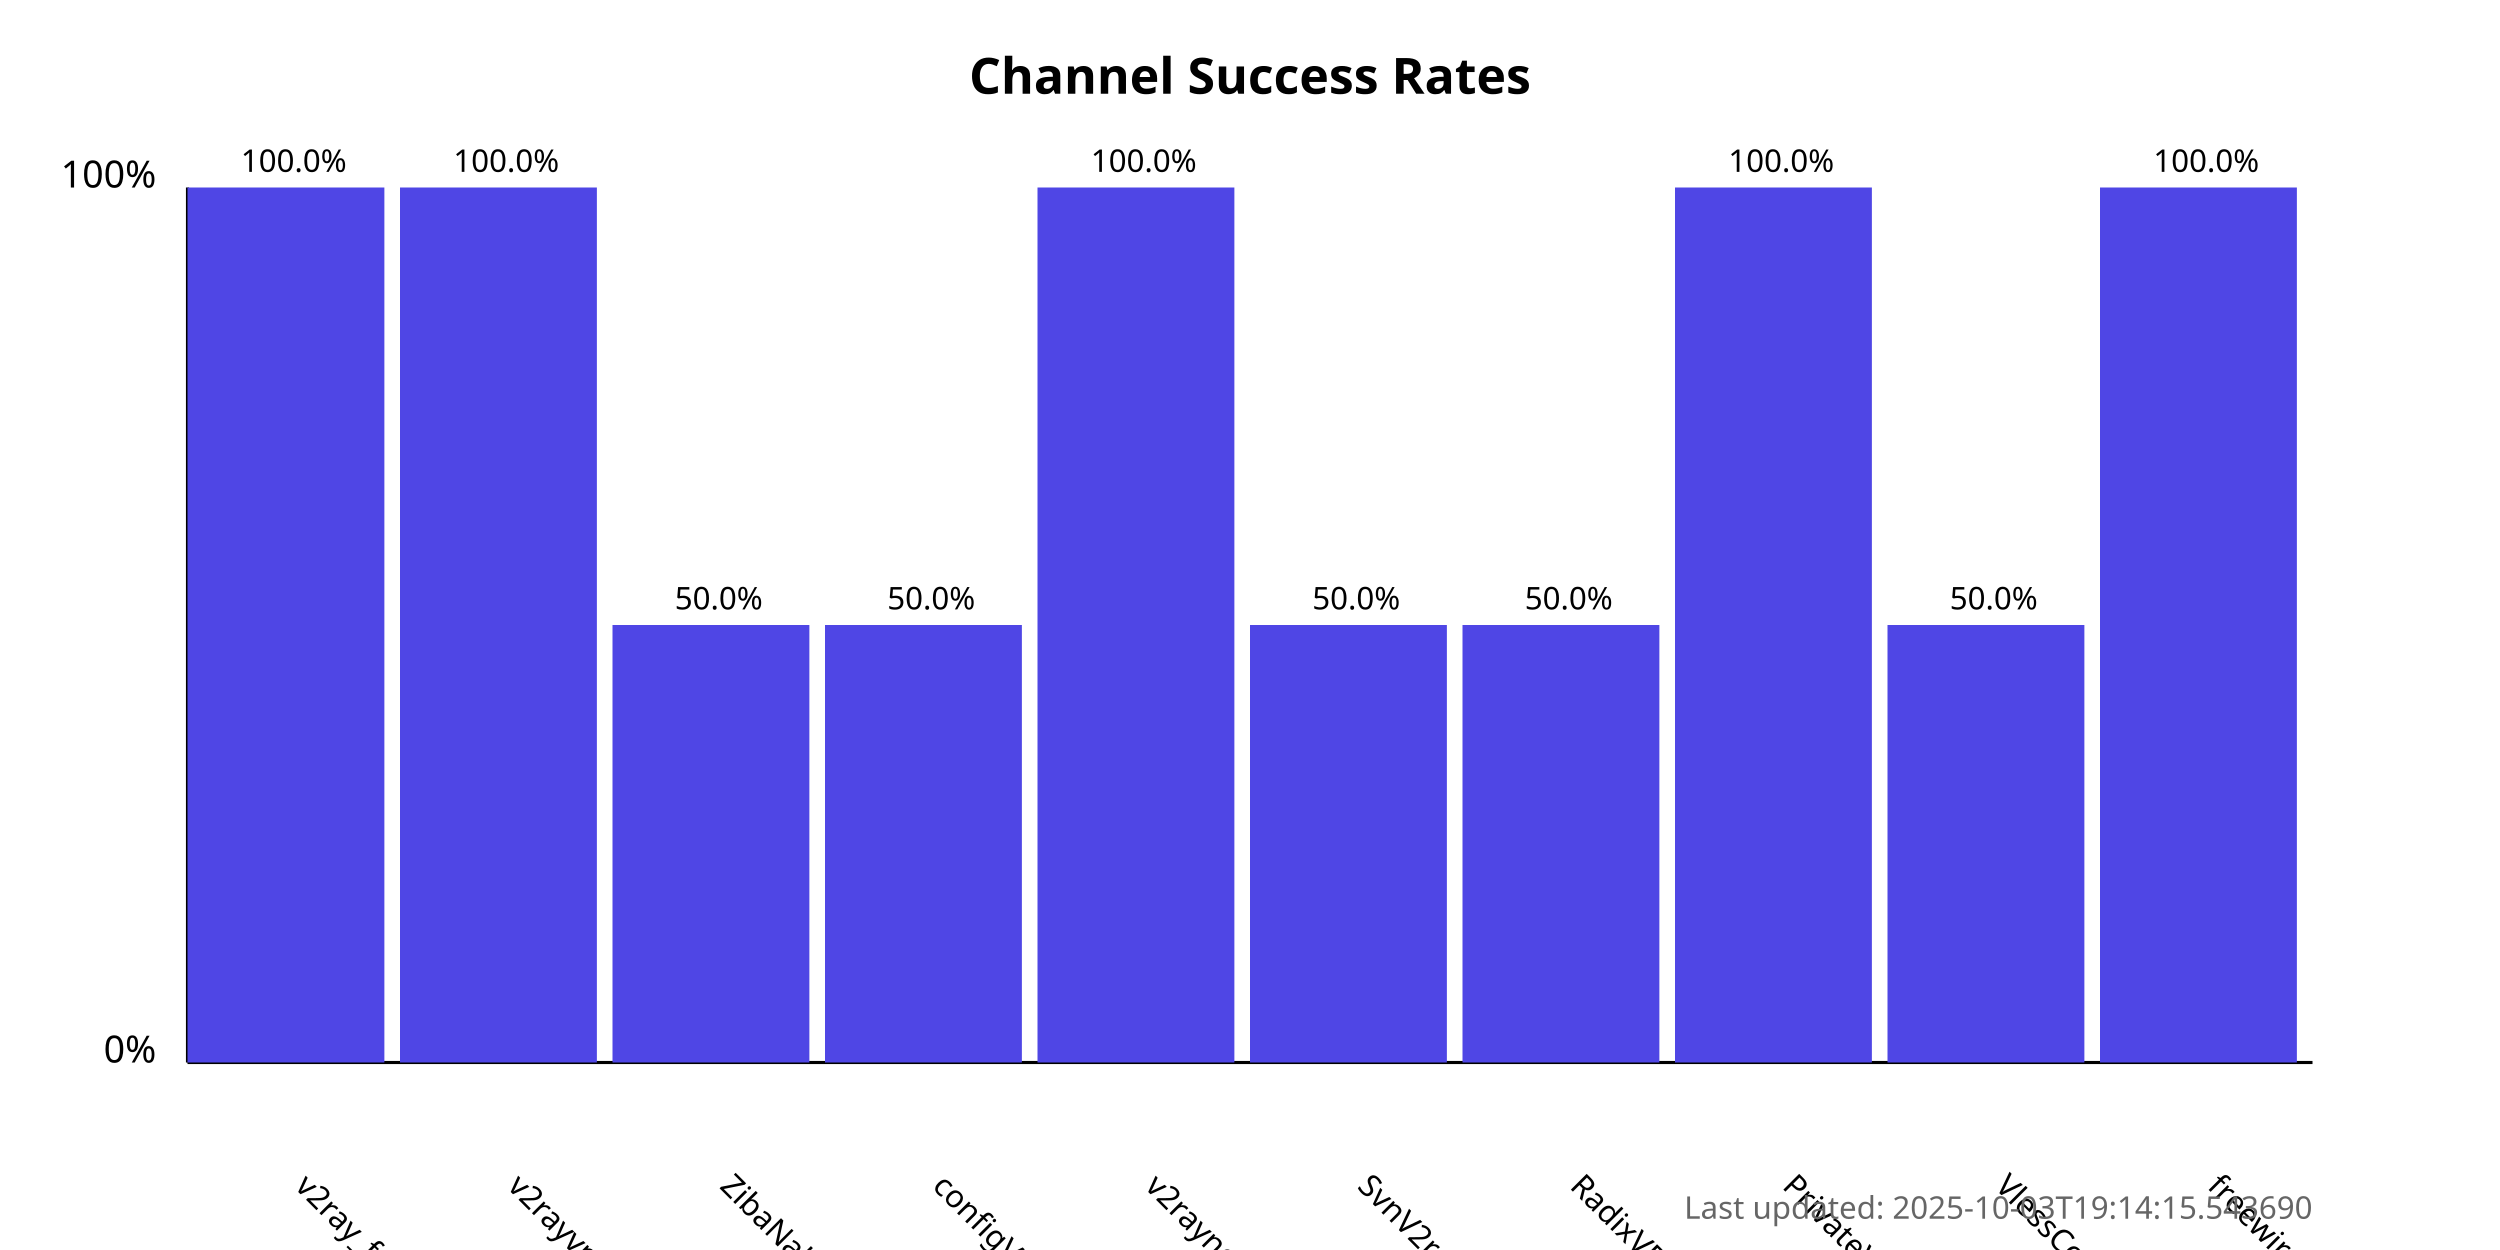
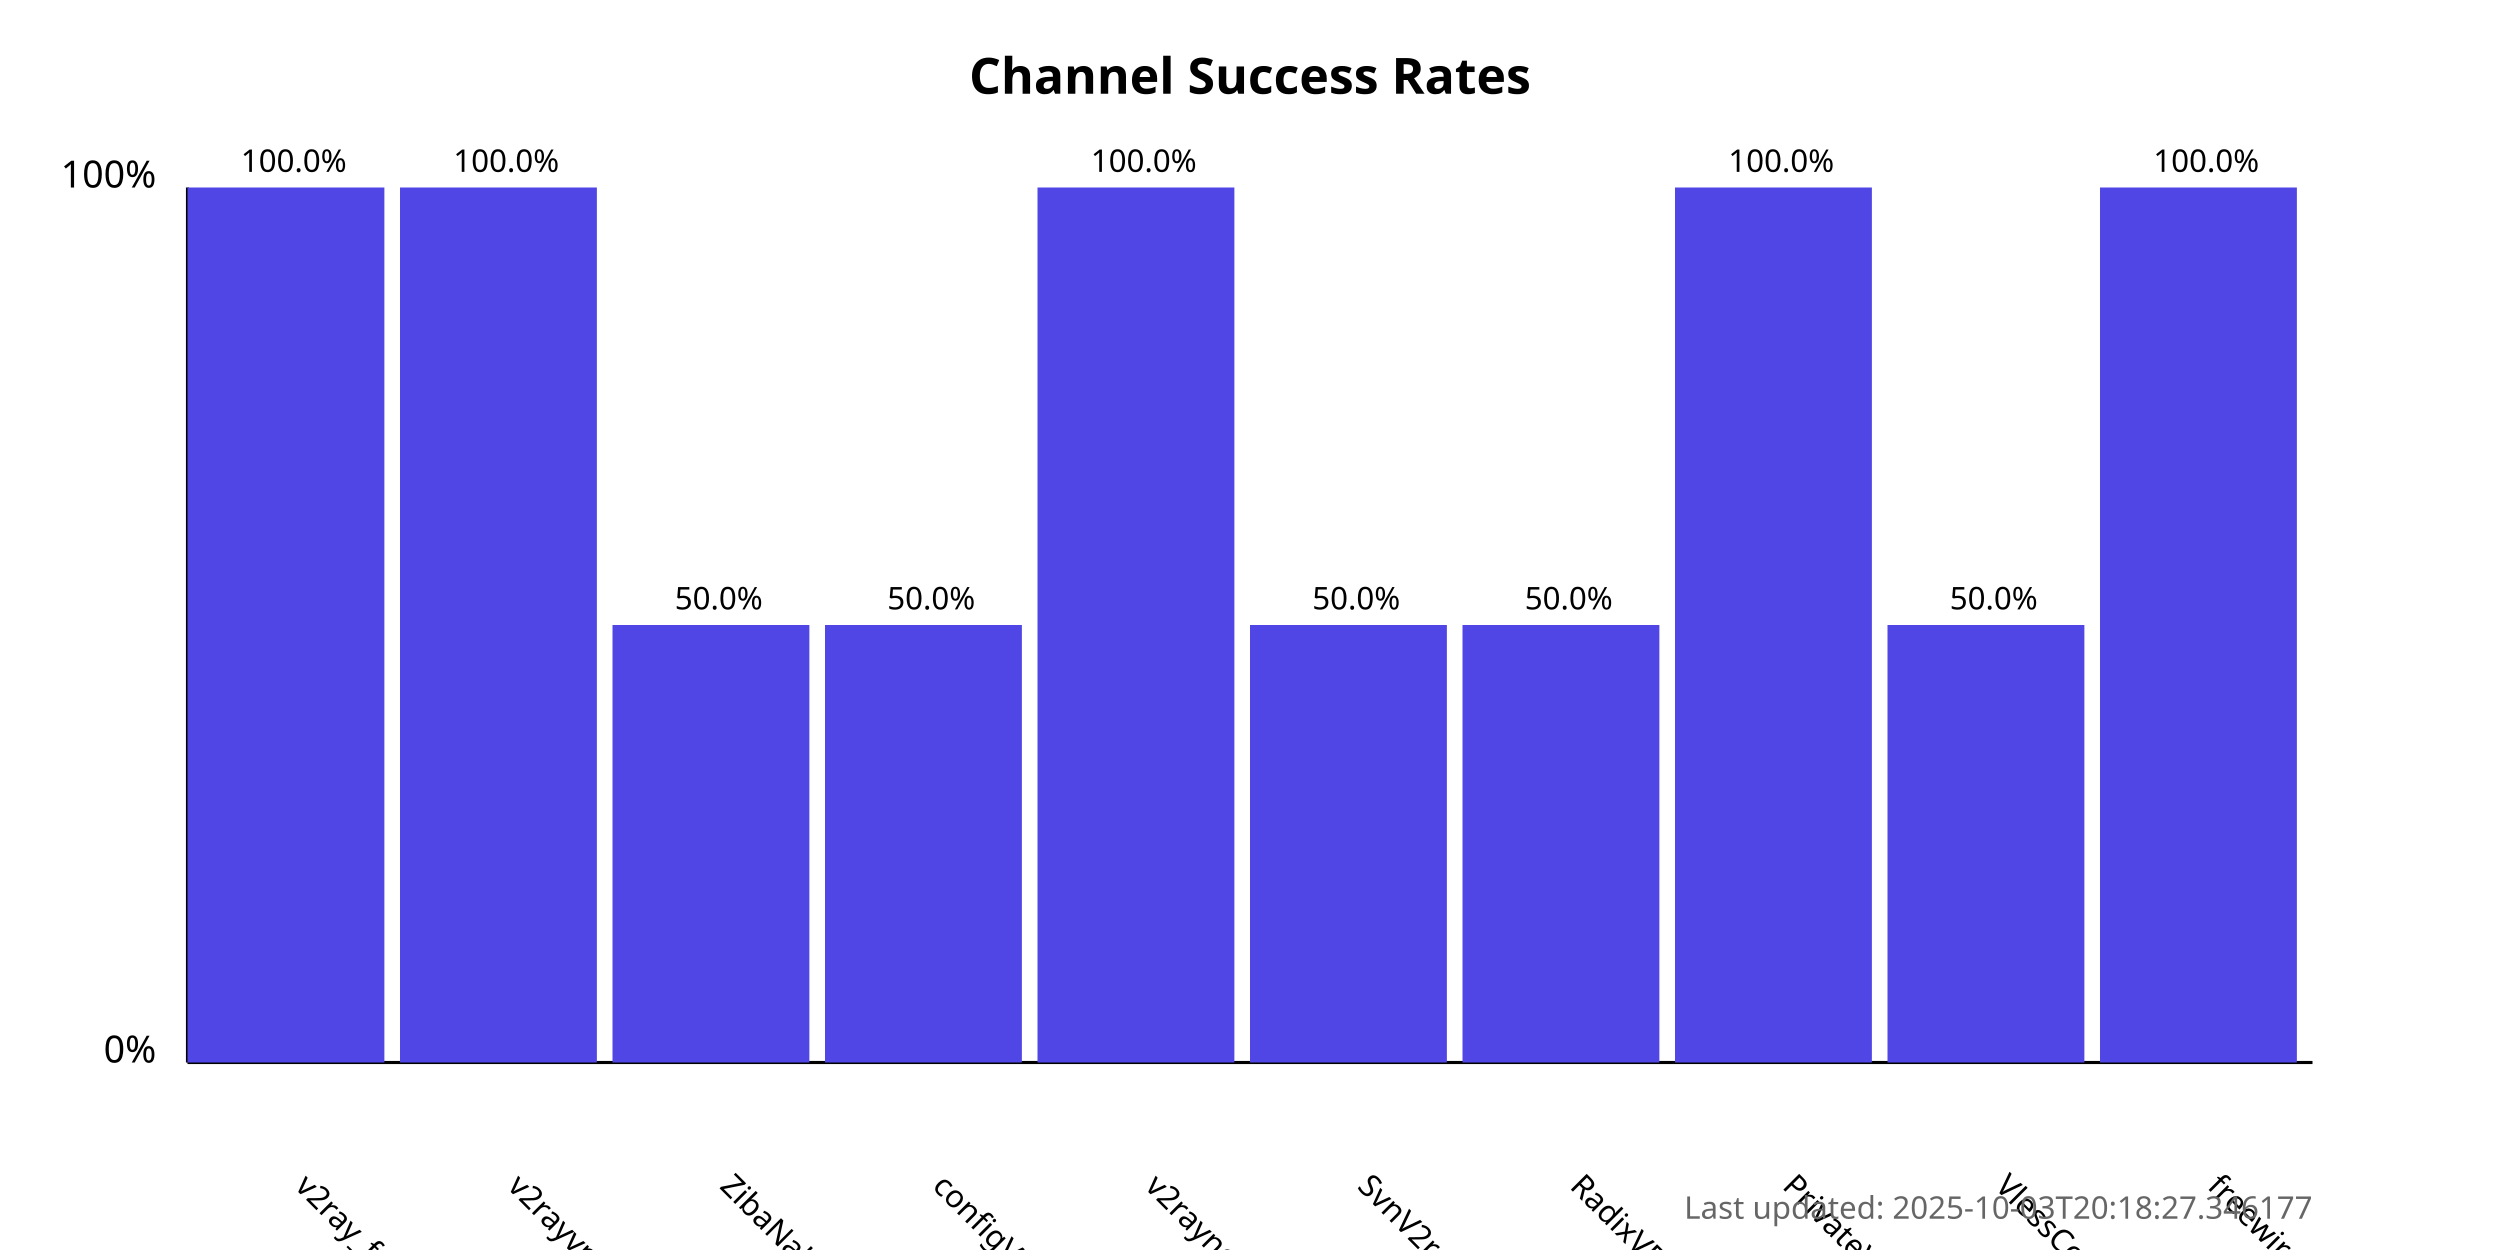
<svg xmlns="http://www.w3.org/2000/svg" width="800" height="400">
  <style>
            .chart-title { font: bold 16px sans-serif; }
            .axis-label { font: 12px sans-serif; }
            .tick-label { font: 10px sans-serif; }
            .bar { fill: #4f46e5; }
            .bar:hover { fill: #6366f1; }
            .timestamp { font: 10px sans-serif; fill: #666; }
        </style>
  <text x="400.0" y="30" text-anchor="middle" class="chart-title">
            Channel Success Rates
        </text>
  <line x1="60" y1="340" x2="60" y2="60" stroke="black" stroke-width="1" />
  <line x1="60" y1="340" x2="740" y2="340" stroke="black" stroke-width="1" />
  <text x="50" y="340" text-anchor="end" class="axis-label">0%</text>
  <text x="50" y="60" text-anchor="end" class="axis-label">100%</text>
  <g>
    <rect x="60" y="60.0" width="63.0" height="280.0" class="bar" />
    <text x="94.0" y="380" transform="rotate(45, 94.0, 380)" text-anchor="start" class="tick-label">
                v2ray_free_conf
            </text>
    <text x="94.0" y="55.0" text-anchor="middle" class="tick-label">
                100.0%
            </text>
  </g>
  <g>
    <rect x="128.0" y="60.0" width="63.0" height="280.0" class="bar" />
    <text x="162.0" y="380" transform="rotate(45, 162.0, 380)" text-anchor="start" class="tick-label">
                v2rayvpno
            </text>
    <text x="162.0" y="55.0" text-anchor="middle" class="tick-label">
                100.0%
            </text>
  </g>
  <g>
    <rect x="196.0" y="200.0" width="63.0" height="140.0" class="bar" />
    <text x="230.0" y="380" transform="rotate(45, 230.0, 380)" text-anchor="start" class="tick-label">
                ZibaNabz
            </text>
    <text x="230.0" y="195.0" text-anchor="middle" class="tick-label">
                50.0%
            </text>
  </g>
  <g>
    <rect x="264.0" y="200.0" width="63.0" height="140.0" class="bar" />
    <text x="298.0" y="380" transform="rotate(45, 298.0, 380)" text-anchor="start" class="tick-label">
                configV2rayForFree
            </text>
    <text x="298.0" y="195.0" text-anchor="middle" class="tick-label">
                50.0%
            </text>
  </g>
  <g>
    <rect x="332.0" y="60.0" width="63.0" height="280.0" class="bar" />
    <text x="366.0" y="380" transform="rotate(45, 366.0, 380)" text-anchor="start" class="tick-label">
                v2rayngvpn
            </text>
    <text x="366.0" y="55.0" text-anchor="middle" class="tick-label">
                100.0%
            </text>
  </g>
  <g>
    <rect x="400.0" y="200.0" width="63.0" height="140.0" class="bar" />
    <text x="434.0" y="380" transform="rotate(45, 434.0, 380)" text-anchor="start" class="tick-label">
                SvnV2ray
            </text>
    <text x="434.0" y="195.0" text-anchor="middle" class="tick-label">
                50.0%
            </text>
  </g>
  <g>
    <rect x="468.0" y="200.0" width="63.0" height="140.0" class="bar" />
    <text x="502.0" y="380" transform="rotate(45, 502.0, 380)" text-anchor="start" class="tick-label">
                RadixVPN
            </text>
    <text x="502.0" y="195.0" text-anchor="middle" class="tick-label">
                50.0%
            </text>
  </g>
  <g>
    <rect x="536.0" y="60.0" width="63.0" height="280.0" class="bar" />
    <text x="570.0" y="380" transform="rotate(45, 570.0, 380)" text-anchor="start" class="tick-label">
                PrivateVPNs
            </text>
    <text x="570.0" y="55.0" text-anchor="middle" class="tick-label">
                100.0%
            </text>
  </g>
  <g>
    <rect x="604.0" y="200.0" width="63.0" height="140.0" class="bar" />
    <text x="638.0" y="380" transform="rotate(45, 638.0, 380)" text-anchor="start" class="tick-label">
                VlessConfig
            </text>
    <text x="638.0" y="195.0" text-anchor="middle" class="tick-label">
                50.0%
            </text>
  </g>
  <g>
    <rect x="672.0" y="60.0" width="63.0" height="280.0" class="bar" />
    <text x="706.0" y="380" transform="rotate(45, 706.0, 380)" text-anchor="start" class="tick-label">
                freewireguard
            </text>
    <text x="706.0" y="55.0" text-anchor="middle" class="tick-label">
                100.0%
            </text>
  </g>
  <text x="740" y="390" text-anchor="end" class="timestamp">
-             Last updated: 2025-10-03T19:14:15.543690
+             Last updated: 2025-10-03T20:18:27.346177
        </text>
</svg>
